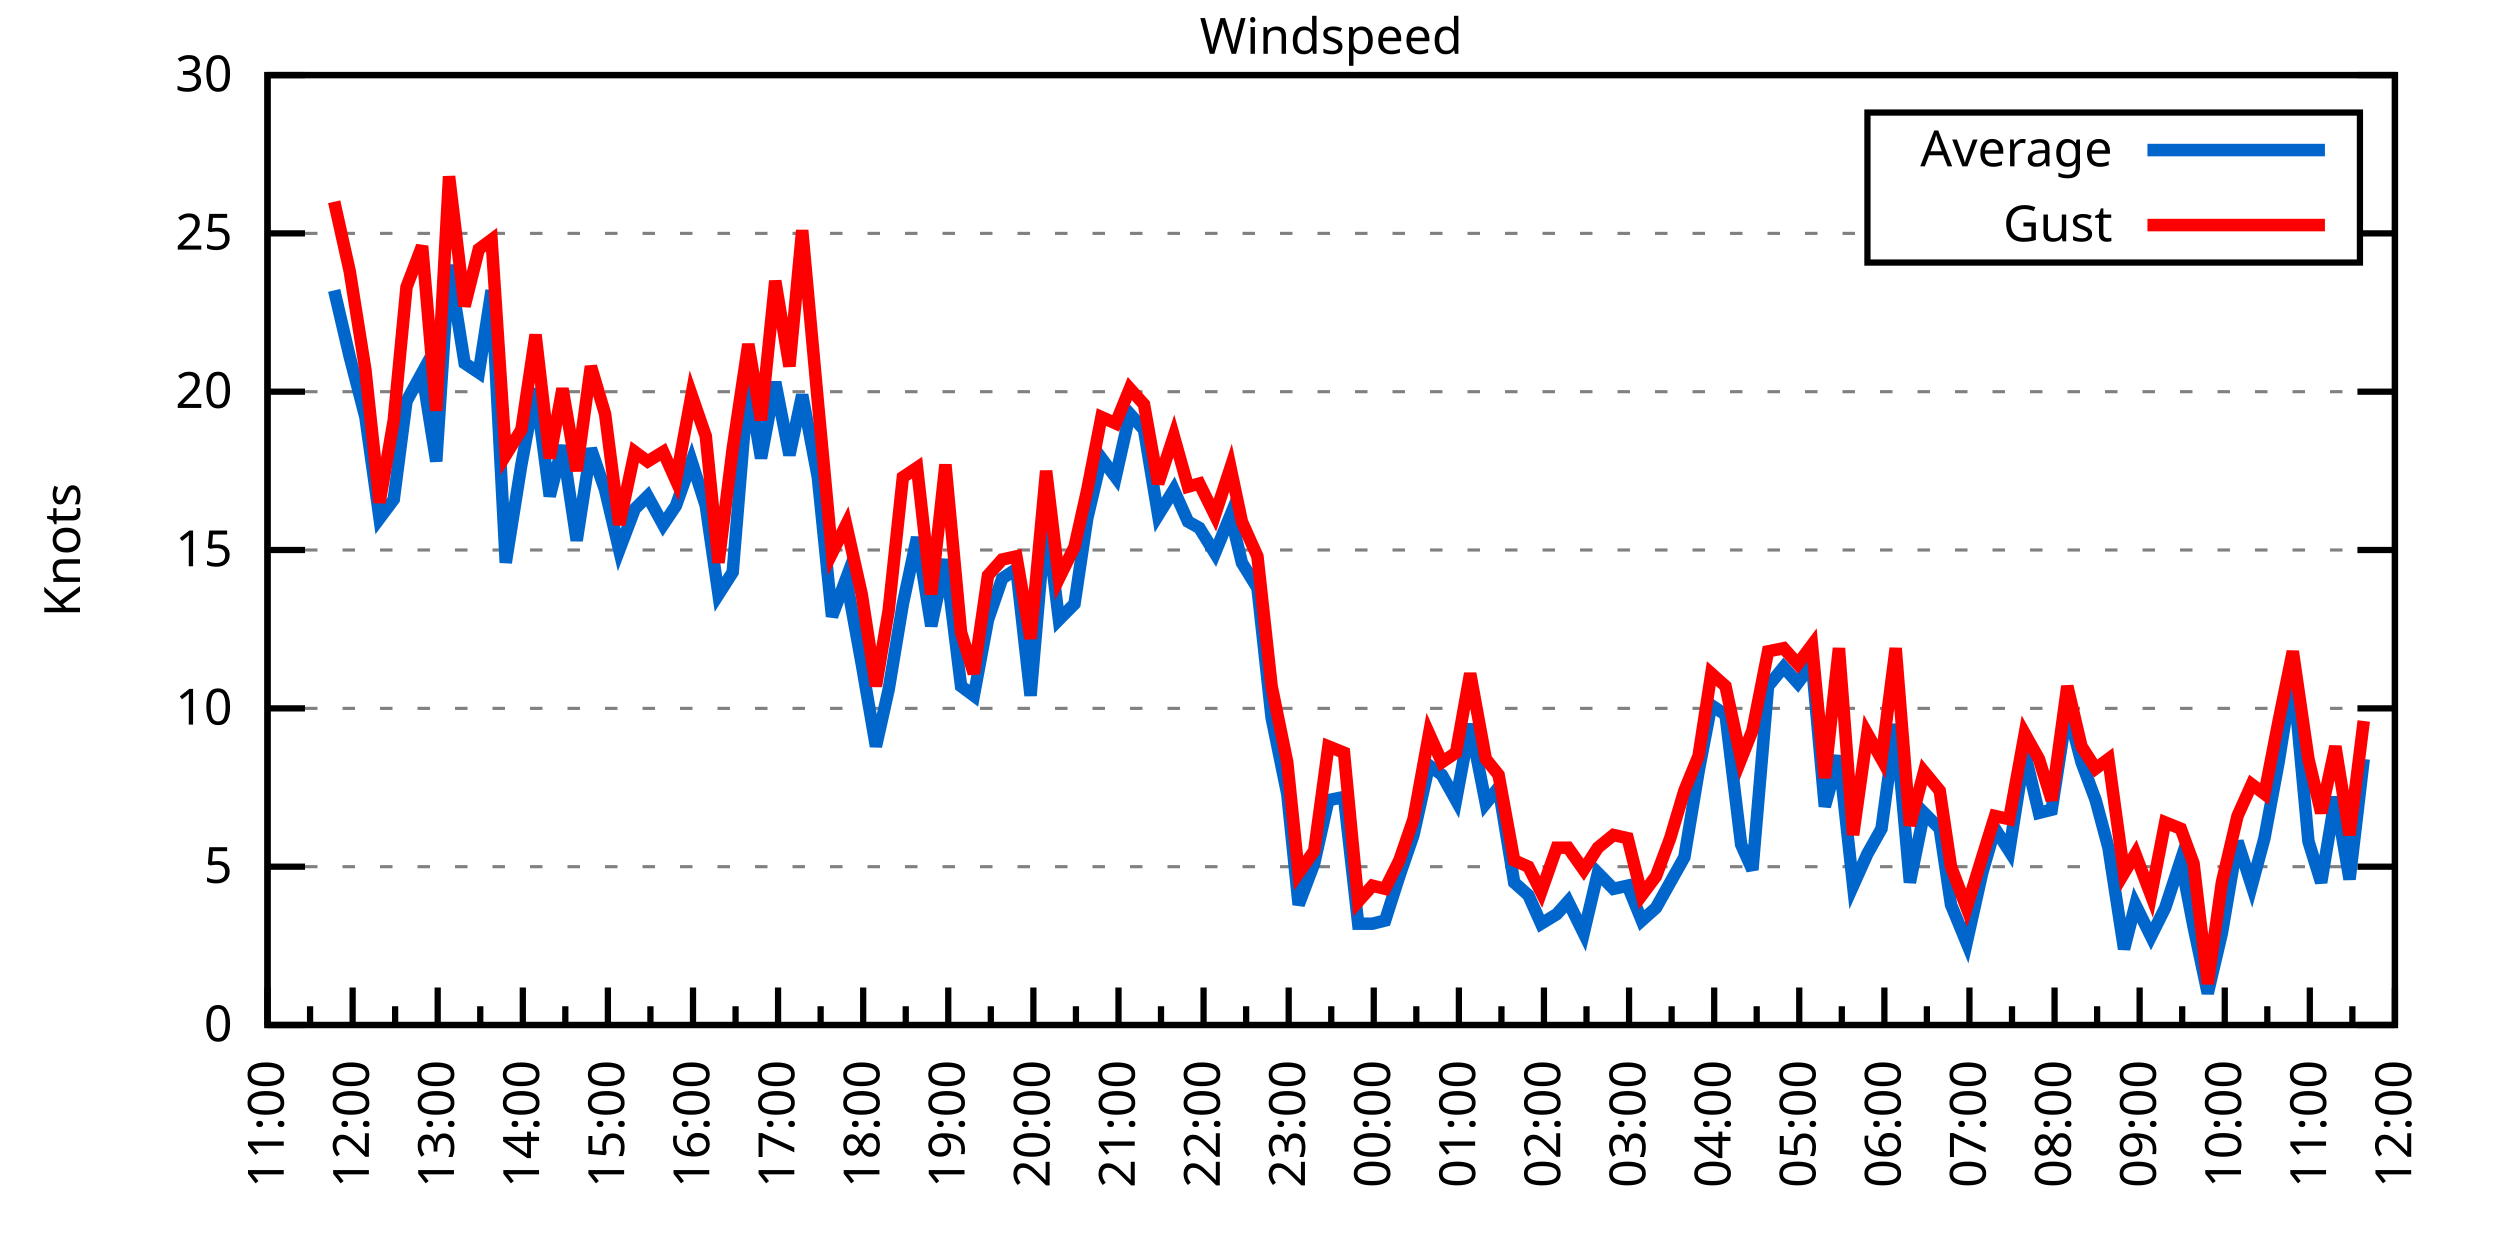
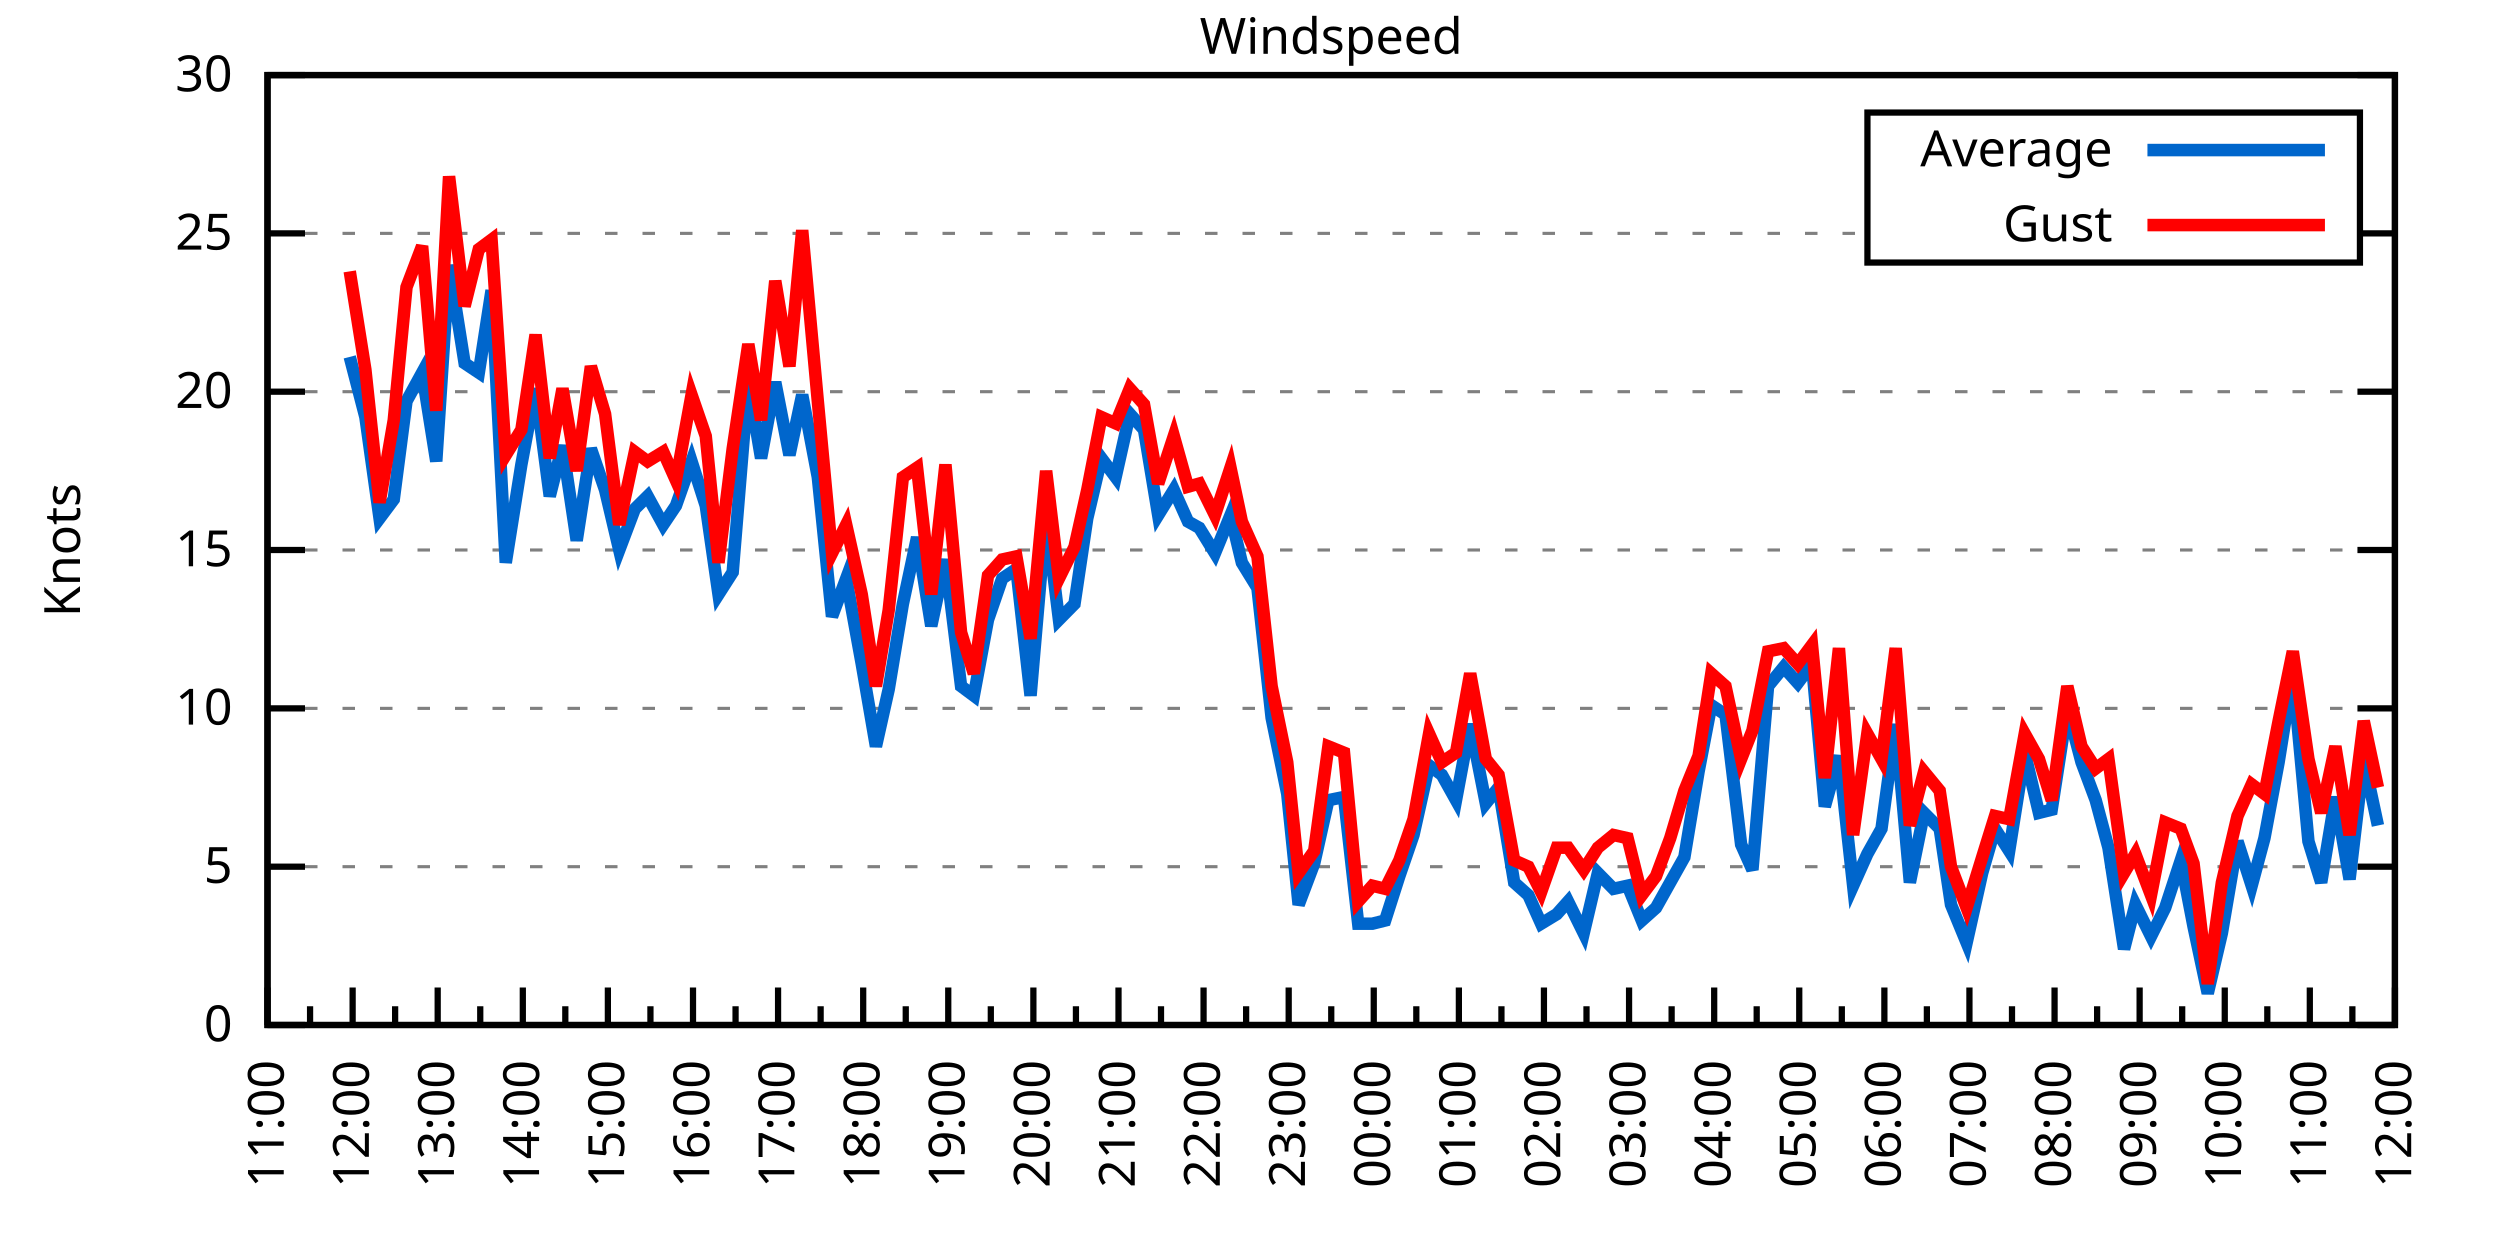
<svg xmlns="http://www.w3.org/2000/svg" xmlns:xlink="http://www.w3.org/1999/xlink" width="400" height="200" viewBox="0 0 400 200">
  <g id="gnuplot_canvas">
    <rect x="0" y="0" width="400" height="200" fill="none" />
    <defs>
      <circle id="gpDot" r="0.5" stroke-width="0.5" stroke="currentColor" />
      <path id="gpPt0" stroke-width="0.333" stroke="currentColor" d="M-1,0 h2 M0,-1 v2" />
      <path id="gpPt1" stroke-width="0.333" stroke="currentColor" d="M-1,-1 L1,1 M1,-1 L-1,1" />
      <path id="gpPt2" stroke-width="0.333" stroke="currentColor" d="M-1,0 L1,0 M0,-1 L0,1 M-1,-1 L1,1 M-1,1 L1,-1" />
      <rect id="gpPt3" stroke-width="0.333" stroke="currentColor" x="-1" y="-1" width="2" height="2" />
      <rect id="gpPt4" stroke-width="0.333" stroke="currentColor" fill="currentColor" x="-1" y="-1" width="2" height="2" />
      <circle id="gpPt5" stroke-width="0.333" stroke="currentColor" cx="0" cy="0" r="1" />
      <use xlink:href="#gpPt5" id="gpPt6" fill="currentColor" stroke="none" />
      <path id="gpPt7" stroke-width="0.333" stroke="currentColor" d="M0,-1.33 L-1.33,0.67 L1.33,0.67 z" />
      <use xlink:href="#gpPt7" id="gpPt8" fill="currentColor" stroke="none" />
      <use xlink:href="#gpPt7" id="gpPt9" stroke="currentColor" transform="rotate(180)" />
      <use xlink:href="#gpPt9" id="gpPt10" fill="currentColor" stroke="none" />
      <use xlink:href="#gpPt3" id="gpPt11" stroke="currentColor" transform="rotate(45)" />
      <use xlink:href="#gpPt11" id="gpPt12" fill="currentColor" stroke="none" />
      <path id="gpPt13" stroke-width="0.333" stroke="currentColor" d="M0,1.330 L1.265,0.411 L0.782,-1.067 L-0.782,-1.076 L-1.265,0.411 z" />
      <use xlink:href="#gpPt13" id="gpPt14" fill="currentColor" stroke="none" />
      <filter id="textbox" filterUnits="objectBoundingBox" x="0" y="0" height="1" width="1">
        <feFlood flood-color="white" flood-opacity="1" result="bgnd" />
        <feComposite in="SourceGraphic" in2="bgnd" operator="atop" />
      </filter>
      <filter id="greybox" filterUnits="objectBoundingBox" x="0" y="0" height="1" width="1">
        <feFlood flood-color="lightgrey" flood-opacity="1" result="grey" />
        <feComposite in="SourceGraphic" in2="grey" operator="atop" />
      </filter>
    </defs>
    <g fill="none" color="white" stroke="currentColor" stroke-width="1.00" stroke-linecap="butt" stroke-linejoin="miter">
</g>
    <g fill="none" color="black" stroke="currentColor" stroke-width="1.00" stroke-linecap="butt" stroke-linejoin="miter">
      <g stroke="none" shape-rendering="crispEdges">
        <polygon fill="rgb(255, 255, 255)" points="42.80,164.00 383.18,164.00 383.18,12.02 42.80,12.02 " />
      </g>
    </g>
    <g fill="none" color="black" stroke="currentColor" stroke-width="1.00" stroke-linecap="butt" stroke-linejoin="miter">
</g>
    <g fill="none" color="black" stroke="black" stroke-width="0.50" stroke-linecap="butt" stroke-linejoin="miter">
</g>
    <g fill="none" color="gray" stroke="currentColor" stroke-width="0.50" stroke-linecap="butt" stroke-linejoin="miter">
      <path stroke="gray" stroke-dasharray="2,4" class="gridline" d="M42.80,164.00 L383.19,164.00  " />
    </g>
    <g fill="none" color="gray" stroke="gray" stroke-width="1.00" stroke-linecap="butt" stroke-linejoin="miter">
</g>
    <g fill="none" color="black" stroke="currentColor" stroke-width="1.00" stroke-linecap="butt" stroke-linejoin="miter">
      <path stroke="black" d="M42.80,164.00 L48.80,164.00 M383.19,164.00 L377.19,164.00  " />
      <g transform="translate(37.20,166.60)" stroke="none" fill="black" font-family="Sans" font-size="8.00" text-anchor="end">
        <text>
          <tspan font-family="Sans"> 0</tspan>
        </text>
      </g>
    </g>
    <g fill="none" color="black" stroke="currentColor" stroke-width="1.00" stroke-linecap="butt" stroke-linejoin="miter">
</g>
    <g fill="none" color="black" stroke="black" stroke-width="0.50" stroke-linecap="butt" stroke-linejoin="miter">
</g>
    <g fill="none" color="gray" stroke="currentColor" stroke-width="0.50" stroke-linecap="butt" stroke-linejoin="miter">
      <path stroke="gray" stroke-dasharray="2,4" class="gridline" d="M42.80,138.67 L383.19,138.67  " />
    </g>
    <g fill="none" color="gray" stroke="gray" stroke-width="1.00" stroke-linecap="butt" stroke-linejoin="miter">
</g>
    <g fill="none" color="black" stroke="currentColor" stroke-width="1.00" stroke-linecap="butt" stroke-linejoin="miter">
      <path stroke="black" d="M42.80,138.67 L48.80,138.67 M383.19,138.67 L377.19,138.67  " />
      <g transform="translate(37.20,141.27)" stroke="none" fill="black" font-family="Sans" font-size="8.00" text-anchor="end">
        <text>
          <tspan font-family="Sans"> 5</tspan>
        </text>
      </g>
    </g>
    <g fill="none" color="black" stroke="currentColor" stroke-width="1.00" stroke-linecap="butt" stroke-linejoin="miter">
</g>
    <g fill="none" color="black" stroke="black" stroke-width="0.50" stroke-linecap="butt" stroke-linejoin="miter">
</g>
    <g fill="none" color="gray" stroke="currentColor" stroke-width="0.50" stroke-linecap="butt" stroke-linejoin="miter">
      <path stroke="gray" stroke-dasharray="2,4" class="gridline" d="M42.80,113.34 L383.19,113.34  " />
    </g>
    <g fill="none" color="gray" stroke="gray" stroke-width="1.00" stroke-linecap="butt" stroke-linejoin="miter">
</g>
    <g fill="none" color="black" stroke="currentColor" stroke-width="1.00" stroke-linecap="butt" stroke-linejoin="miter">
      <path stroke="black" d="M42.80,113.34 L48.80,113.34 M383.19,113.34 L377.19,113.34  " />
      <g transform="translate(37.20,115.94)" stroke="none" fill="black" font-family="Sans" font-size="8.00" text-anchor="end">
        <text>
          <tspan font-family="Sans"> 10</tspan>
        </text>
      </g>
    </g>
    <g fill="none" color="black" stroke="currentColor" stroke-width="1.00" stroke-linecap="butt" stroke-linejoin="miter">
</g>
    <g fill="none" color="black" stroke="black" stroke-width="0.50" stroke-linecap="butt" stroke-linejoin="miter">
</g>
    <g fill="none" color="gray" stroke="currentColor" stroke-width="0.50" stroke-linecap="butt" stroke-linejoin="miter">
      <path stroke="gray" stroke-dasharray="2,4" class="gridline" d="M42.80,88.00 L383.19,88.00  " />
    </g>
    <g fill="none" color="gray" stroke="gray" stroke-width="1.00" stroke-linecap="butt" stroke-linejoin="miter">
</g>
    <g fill="none" color="black" stroke="currentColor" stroke-width="1.00" stroke-linecap="butt" stroke-linejoin="miter">
      <path stroke="black" d="M42.80,88.00 L48.80,88.00 M383.19,88.00 L377.19,88.00  " />
      <g transform="translate(37.20,90.60)" stroke="none" fill="black" font-family="Sans" font-size="8.00" text-anchor="end">
        <text>
          <tspan font-family="Sans"> 15</tspan>
        </text>
      </g>
    </g>
    <g fill="none" color="black" stroke="currentColor" stroke-width="1.00" stroke-linecap="butt" stroke-linejoin="miter">
</g>
    <g fill="none" color="black" stroke="black" stroke-width="0.50" stroke-linecap="butt" stroke-linejoin="miter">
</g>
    <g fill="none" color="gray" stroke="currentColor" stroke-width="0.50" stroke-linecap="butt" stroke-linejoin="miter">
      <path stroke="gray" stroke-dasharray="2,4" class="gridline" d="M42.80,62.67 L383.19,62.67  " />
    </g>
    <g fill="none" color="gray" stroke="gray" stroke-width="1.00" stroke-linecap="butt" stroke-linejoin="miter">
</g>
    <g fill="none" color="black" stroke="currentColor" stroke-width="1.00" stroke-linecap="butt" stroke-linejoin="miter">
      <path stroke="black" d="M42.80,62.67 L48.80,62.67 M383.19,62.67 L377.19,62.67  " />
      <g transform="translate(37.20,65.27)" stroke="none" fill="black" font-family="Sans" font-size="8.00" text-anchor="end">
        <text>
          <tspan font-family="Sans"> 20</tspan>
        </text>
      </g>
    </g>
    <g fill="none" color="black" stroke="currentColor" stroke-width="1.00" stroke-linecap="butt" stroke-linejoin="miter">
</g>
    <g fill="none" color="black" stroke="black" stroke-width="0.50" stroke-linecap="butt" stroke-linejoin="miter">
</g>
    <g fill="none" color="gray" stroke="currentColor" stroke-width="0.50" stroke-linecap="butt" stroke-linejoin="miter">
      <path stroke="gray" stroke-dasharray="2,4" class="gridline" d="M42.80,37.34 L298.79,37.34 M377.59,37.34 L383.19,37.34  " />
    </g>
    <g fill="none" color="gray" stroke="gray" stroke-width="1.00" stroke-linecap="butt" stroke-linejoin="miter">
</g>
    <g fill="none" color="black" stroke="currentColor" stroke-width="1.00" stroke-linecap="butt" stroke-linejoin="miter">
      <path stroke="black" d="M42.80,37.34 L48.80,37.34 M383.19,37.34 L377.19,37.34  " />
      <g transform="translate(37.20,39.94)" stroke="none" fill="black" font-family="Sans" font-size="8.00" text-anchor="end">
        <text>
          <tspan font-family="Sans"> 25</tspan>
        </text>
      </g>
    </g>
    <g fill="none" color="black" stroke="currentColor" stroke-width="1.00" stroke-linecap="butt" stroke-linejoin="miter">
</g>
    <g fill="none" color="black" stroke="black" stroke-width="0.50" stroke-linecap="butt" stroke-linejoin="miter">
</g>
    <g fill="none" color="gray" stroke="currentColor" stroke-width="0.50" stroke-linecap="butt" stroke-linejoin="miter">
      <path stroke="gray" stroke-dasharray="2,4" class="gridline" d="M42.80,12.01 L383.19,12.01  " />
    </g>
    <g fill="none" color="gray" stroke="gray" stroke-width="1.00" stroke-linecap="butt" stroke-linejoin="miter">
</g>
    <g fill="none" color="black" stroke="currentColor" stroke-width="1.00" stroke-linecap="butt" stroke-linejoin="miter">
      <path stroke="black" d="M42.80,12.01 L48.80,12.01 M383.19,12.01 L377.19,12.01  " />
      <g transform="translate(37.20,14.61)" stroke="none" fill="black" font-family="Sans" font-size="8.00" text-anchor="end">
        <text>
          <tspan font-family="Sans"> 30</tspan>
        </text>
      </g>
    </g>
    <g fill="none" color="black" stroke="currentColor" stroke-width="1.00" stroke-linecap="butt" stroke-linejoin="miter">
      <path stroke="black" d="M42.80,164.00 L42.80,158.00  " />
      <g transform="translate(45.40,169.60) rotate(270)" stroke="none" fill="black" font-family="Sans" font-size="8.00" text-anchor="end">
        <text>
          <tspan font-family="Sans">11:00</tspan>
        </text>
      </g>
    </g>
    <g fill="none" color="black" stroke="currentColor" stroke-width="1.00" stroke-linecap="butt" stroke-linejoin="miter">
      <path stroke="black" d="M49.61,164.00 L49.61,161.00 M56.42,164.00 L56.42,158.00  " />
      <g transform="translate(59.02,169.60) rotate(270)" stroke="none" fill="black" font-family="Sans" font-size="8.00" text-anchor="end">
        <text>
          <tspan font-family="Sans">12:00</tspan>
        </text>
      </g>
    </g>
    <g fill="none" color="black" stroke="currentColor" stroke-width="1.00" stroke-linecap="butt" stroke-linejoin="miter">
      <path stroke="black" d="M63.22,164.00 L63.22,161.00 M70.03,164.00 L70.03,158.00  " />
      <g transform="translate(72.63,169.60) rotate(270)" stroke="none" fill="black" font-family="Sans" font-size="8.00" text-anchor="end">
        <text>
          <tspan font-family="Sans">13:00</tspan>
        </text>
      </g>
    </g>
    <g fill="none" color="black" stroke="currentColor" stroke-width="1.00" stroke-linecap="butt" stroke-linejoin="miter">
      <path stroke="black" d="M76.84,164.00 L76.84,161.00 M83.65,164.00 L83.65,158.00  " />
      <g transform="translate(86.25,169.60) rotate(270)" stroke="none" fill="black" font-family="Sans" font-size="8.00" text-anchor="end">
        <text>
          <tspan font-family="Sans">14:00</tspan>
        </text>
      </g>
    </g>
    <g fill="none" color="black" stroke="currentColor" stroke-width="1.00" stroke-linecap="butt" stroke-linejoin="miter">
      <path stroke="black" d="M90.45,164.00 L90.45,161.00 M97.26,164.00 L97.26,158.00  " />
      <g transform="translate(99.86,169.60) rotate(270)" stroke="none" fill="black" font-family="Sans" font-size="8.00" text-anchor="end">
        <text>
          <tspan font-family="Sans">15:00</tspan>
        </text>
      </g>
    </g>
    <g fill="none" color="black" stroke="currentColor" stroke-width="1.00" stroke-linecap="butt" stroke-linejoin="miter">
      <path stroke="black" d="M104.07,164.00 L104.07,161.00 M110.88,164.00 L110.88,158.00  " />
      <g transform="translate(113.48,169.60) rotate(270)" stroke="none" fill="black" font-family="Sans" font-size="8.00" text-anchor="end">
        <text>
          <tspan font-family="Sans">16:00</tspan>
        </text>
      </g>
    </g>
    <g fill="none" color="black" stroke="currentColor" stroke-width="1.00" stroke-linecap="butt" stroke-linejoin="miter">
      <path stroke="black" d="M117.69,164.00 L117.69,161.00 M124.49,164.00 L124.49,158.00  " />
      <g transform="translate(127.09,169.60) rotate(270)" stroke="none" fill="black" font-family="Sans" font-size="8.00" text-anchor="end">
        <text>
          <tspan font-family="Sans">17:00</tspan>
        </text>
      </g>
    </g>
    <g fill="none" color="black" stroke="currentColor" stroke-width="1.00" stroke-linecap="butt" stroke-linejoin="miter">
      <path stroke="black" d="M131.30,164.00 L131.30,161.00 M138.11,164.00 L138.11,158.00  " />
      <g transform="translate(140.71,169.60) rotate(270)" stroke="none" fill="black" font-family="Sans" font-size="8.00" text-anchor="end">
        <text>
          <tspan font-family="Sans">18:00</tspan>
        </text>
      </g>
    </g>
    <g fill="none" color="black" stroke="currentColor" stroke-width="1.00" stroke-linecap="butt" stroke-linejoin="miter">
      <path stroke="black" d="M144.92,164.00 L144.92,161.00 M151.72,164.00 L151.72,158.00  " />
      <g transform="translate(154.32,169.60) rotate(270)" stroke="none" fill="black" font-family="Sans" font-size="8.00" text-anchor="end">
        <text>
          <tspan font-family="Sans">19:00</tspan>
        </text>
      </g>
    </g>
    <g fill="none" color="black" stroke="currentColor" stroke-width="1.00" stroke-linecap="butt" stroke-linejoin="miter">
      <path stroke="black" d="M158.53,164.00 L158.53,161.00 M165.34,164.00 L165.34,158.00  " />
      <g transform="translate(167.94,169.60) rotate(270)" stroke="none" fill="black" font-family="Sans" font-size="8.00" text-anchor="end">
        <text>
          <tspan font-family="Sans">20:00</tspan>
        </text>
      </g>
    </g>
    <g fill="none" color="black" stroke="currentColor" stroke-width="1.00" stroke-linecap="butt" stroke-linejoin="miter">
      <path stroke="black" d="M172.15,164.00 L172.15,161.00 M178.96,164.00 L178.96,158.00  " />
      <g transform="translate(181.56,169.60) rotate(270)" stroke="none" fill="black" font-family="Sans" font-size="8.00" text-anchor="end">
        <text>
          <tspan font-family="Sans">21:00</tspan>
        </text>
      </g>
    </g>
    <g fill="none" color="black" stroke="currentColor" stroke-width="1.00" stroke-linecap="butt" stroke-linejoin="miter">
      <path stroke="black" d="M185.76,164.00 L185.76,161.00 M192.57,164.00 L192.57,158.00  " />
      <g transform="translate(195.17,169.60) rotate(270)" stroke="none" fill="black" font-family="Sans" font-size="8.00" text-anchor="end">
        <text>
          <tspan font-family="Sans">22:00</tspan>
        </text>
      </g>
    </g>
    <g fill="none" color="black" stroke="currentColor" stroke-width="1.00" stroke-linecap="butt" stroke-linejoin="miter">
      <path stroke="black" d="M199.38,164.00 L199.38,161.00 M206.19,164.00 L206.19,158.00  " />
      <g transform="translate(208.79,169.60) rotate(270)" stroke="none" fill="black" font-family="Sans" font-size="8.00" text-anchor="end">
        <text>
          <tspan font-family="Sans">23:00</tspan>
        </text>
      </g>
    </g>
    <g fill="none" color="black" stroke="currentColor" stroke-width="1.00" stroke-linecap="butt" stroke-linejoin="miter">
      <path stroke="black" d="M213.00,164.00 L213.00,161.00 M219.80,164.00 L219.80,158.00  " />
      <g transform="translate(222.40,169.60) rotate(270)" stroke="none" fill="black" font-family="Sans" font-size="8.00" text-anchor="end">
        <text>
          <tspan font-family="Sans">00:00</tspan>
        </text>
      </g>
    </g>
    <g fill="none" color="black" stroke="currentColor" stroke-width="1.00" stroke-linecap="butt" stroke-linejoin="miter">
      <path stroke="black" d="M226.61,164.00 L226.61,161.00 M233.42,164.00 L233.42,158.00  " />
      <g transform="translate(236.02,169.60) rotate(270)" stroke="none" fill="black" font-family="Sans" font-size="8.00" text-anchor="end">
        <text>
          <tspan font-family="Sans">01:00</tspan>
        </text>
      </g>
    </g>
    <g fill="none" color="black" stroke="currentColor" stroke-width="1.00" stroke-linecap="butt" stroke-linejoin="miter">
      <path stroke="black" d="M240.23,164.00 L240.23,161.00 M247.03,164.00 L247.03,158.00  " />
      <g transform="translate(249.63,169.60) rotate(270)" stroke="none" fill="black" font-family="Sans" font-size="8.00" text-anchor="end">
        <text>
          <tspan font-family="Sans">02:00</tspan>
        </text>
      </g>
    </g>
    <g fill="none" color="black" stroke="currentColor" stroke-width="1.00" stroke-linecap="butt" stroke-linejoin="miter">
      <path stroke="black" d="M253.84,164.00 L253.84,161.00 M260.65,164.00 L260.65,158.00  " />
      <g transform="translate(263.25,169.60) rotate(270)" stroke="none" fill="black" font-family="Sans" font-size="8.00" text-anchor="end">
        <text>
          <tspan font-family="Sans">03:00</tspan>
        </text>
      </g>
    </g>
    <g fill="none" color="black" stroke="currentColor" stroke-width="1.00" stroke-linecap="butt" stroke-linejoin="miter">
      <path stroke="black" d="M267.46,164.00 L267.46,161.00 M274.27,164.00 L274.27,158.00  " />
      <g transform="translate(276.87,169.60) rotate(270)" stroke="none" fill="black" font-family="Sans" font-size="8.00" text-anchor="end">
        <text>
          <tspan font-family="Sans">04:00</tspan>
        </text>
      </g>
    </g>
    <g fill="none" color="black" stroke="currentColor" stroke-width="1.00" stroke-linecap="butt" stroke-linejoin="miter">
      <path stroke="black" d="M281.07,164.00 L281.07,161.00 M287.88,164.00 L287.88,158.00  " />
      <g transform="translate(290.48,169.60) rotate(270)" stroke="none" fill="black" font-family="Sans" font-size="8.00" text-anchor="end">
        <text>
          <tspan font-family="Sans">05:00</tspan>
        </text>
      </g>
    </g>
    <g fill="none" color="black" stroke="currentColor" stroke-width="1.00" stroke-linecap="butt" stroke-linejoin="miter">
      <path stroke="black" d="M294.69,164.00 L294.69,161.00 M301.50,164.00 L301.50,158.00  " />
      <g transform="translate(304.10,169.60) rotate(270)" stroke="none" fill="black" font-family="Sans" font-size="8.00" text-anchor="end">
        <text>
          <tspan font-family="Sans">06:00</tspan>
        </text>
      </g>
    </g>
    <g fill="none" color="black" stroke="currentColor" stroke-width="1.00" stroke-linecap="butt" stroke-linejoin="miter">
      <path stroke="black" d="M308.30,164.00 L308.30,161.00 M315.11,164.00 L315.11,158.00  " />
      <g transform="translate(317.71,169.60) rotate(270)" stroke="none" fill="black" font-family="Sans" font-size="8.00" text-anchor="end">
        <text>
          <tspan font-family="Sans">07:00</tspan>
        </text>
      </g>
    </g>
    <g fill="none" color="black" stroke="currentColor" stroke-width="1.00" stroke-linecap="butt" stroke-linejoin="miter">
      <path stroke="black" d="M321.92,164.00 L321.92,161.00 M328.73,164.00 L328.73,158.00  " />
      <g transform="translate(331.33,169.60) rotate(270)" stroke="none" fill="black" font-family="Sans" font-size="8.00" text-anchor="end">
        <text>
          <tspan font-family="Sans">08:00</tspan>
        </text>
      </g>
    </g>
    <g fill="none" color="black" stroke="currentColor" stroke-width="1.00" stroke-linecap="butt" stroke-linejoin="miter">
      <path stroke="black" d="M335.54,164.00 L335.54,161.00 M342.34,164.00 L342.34,158.00  " />
      <g transform="translate(344.94,169.60) rotate(270)" stroke="none" fill="black" font-family="Sans" font-size="8.00" text-anchor="end">
        <text>
          <tspan font-family="Sans">09:00</tspan>
        </text>
      </g>
    </g>
    <g fill="none" color="black" stroke="currentColor" stroke-width="1.00" stroke-linecap="butt" stroke-linejoin="miter">
      <path stroke="black" d="M349.15,164.00 L349.15,161.00 M355.96,164.00 L355.96,158.00  " />
      <g transform="translate(358.56,169.60) rotate(270)" stroke="none" fill="black" font-family="Sans" font-size="8.00" text-anchor="end">
        <text>
          <tspan font-family="Sans">10:00</tspan>
        </text>
      </g>
    </g>
    <g fill="none" color="black" stroke="currentColor" stroke-width="1.00" stroke-linecap="butt" stroke-linejoin="miter">
      <path stroke="black" d="M362.77,164.00 L362.77,161.00 M369.57,164.00 L369.57,158.00  " />
      <g transform="translate(372.17,169.60) rotate(270)" stroke="none" fill="black" font-family="Sans" font-size="8.00" text-anchor="end">
        <text>
          <tspan font-family="Sans">11:00</tspan>
        </text>
      </g>
    </g>
    <g fill="none" color="black" stroke="currentColor" stroke-width="1.00" stroke-linecap="butt" stroke-linejoin="miter">
      <path stroke="black" d="M376.38,164.00 L376.38,161.00 M383.19,164.00 L383.19,158.00  " />
      <g transform="translate(385.79,169.60) rotate(270)" stroke="none" fill="black" font-family="Sans" font-size="8.00" text-anchor="end">
        <text>
          <tspan font-family="Sans">12:00</tspan>
        </text>
      </g>
    </g>
    <g fill="none" color="black" stroke="currentColor" stroke-width="1.00" stroke-linecap="butt" stroke-linejoin="miter">
</g>
    <g fill="none" color="black" stroke="currentColor" stroke-width="1.00" stroke-linecap="butt" stroke-linejoin="miter">
      <path stroke="black" d="M42.80,12.01 L42.80,164.00 L383.19,164.00 L383.19,12.01 L42.80,12.01 Z  " />
    </g>
    <g fill="none" color="black" stroke="currentColor" stroke-width="1.00" stroke-linecap="butt" stroke-linejoin="miter">
      <g transform="translate(12.80,88.01) rotate(270)" stroke="none" fill="black" font-family="Sans" font-size="8.00" text-anchor="middle">
        <text>
          <tspan font-family="Sans">Knots</tspan>
        </text>
      </g>
    </g>
    <g fill="none" color="black" stroke="currentColor" stroke-width="1.00" stroke-linecap="butt" stroke-linejoin="miter">
</g>
    <g fill="none" color="black" stroke="currentColor" stroke-width="1.00" stroke-linecap="butt" stroke-linejoin="miter">
      <path stroke="black" d="M298.79,42.01 L298.79,18.01 L377.59,18.01 L377.59,42.01 L298.79,42.01 Z  " />
    </g>
    <g id="Windspeed_plot_1">
      <g fill="none" color="white" stroke="black" stroke-width="2.00" stroke-linecap="butt" stroke-linejoin="miter">
</g>
      <g fill="none" color="black" stroke="currentColor" stroke-width="2.00" stroke-linecap="butt" stroke-linejoin="miter">
        <g transform="translate(337.99,26.61)" stroke="none" fill="black" font-family="Sans" font-size="8.00" text-anchor="end">
          <text>
            <tspan font-family="Sans">Average</tspan>
          </text>
        </g>
      </g>
      <g fill="none" color="black" stroke="currentColor" stroke-width="2.00" stroke-linecap="butt" stroke-linejoin="miter">
-         <path stroke="rgb(  0, 102, 204)" d="M343.59,24.01 L371.99,24.01 M53.47,46.46 L55.96,57.10 L58.46,66.73 L60.73,82.94 L63.00,79.90 L65.04,64.19   L67.54,59.63 L69.80,73.82 L71.85,42.41 L74.34,58.11 L76.61,59.63 L78.65,46.46 L80.92,90.03 L83.42,74.33   L85.69,62.17 L87.96,79.39 L90.00,71.29 L92.27,86.49 L94.54,71.79 L96.81,78.38 L99.08,88.00 L101.57,81.42   L103.62,79.39 L106.11,83.95 L108.15,80.91 L110.65,73.82 L112.92,80.91 L114.96,95.10 L117.23,91.55 L119.73,61.15   L121.77,73.31 L124.04,61.15 L126.31,72.81 L128.35,63.18 L130.85,76.35 L133.12,98.64 L135.39,92.56 L137.88,106.24   L140.15,119.42 L142.19,110.30 L144.46,96.62 L146.73,85.98 L149.00,100.16 L151.27,89.52 L153.77,109.79 L155.81,111.31   L158.08,99.15 L160.35,92.56 L162.62,91.04 L164.89,111.31 L167.38,82.43 L169.43,99.15 L171.92,96.62 L173.96,82.94   L176.23,73.31 L178.50,76.35 L180.77,66.22 L183.04,68.75 L185.31,82.43 L187.81,78.38 L190.08,83.45 L191.89,84.46   L194.39,88.51 L196.88,82.43 L198.70,90.03 L201.19,94.08 L203.46,114.86 L205.96,127.02 L207.78,144.75 L210.27,138.16   L212.54,128.03 L215.04,127.52 L217.31,147.79 L219.58,147.79 L221.62,147.28 L223.89,140.19 L226.16,133.60 L228.65,122.46   L230.70,123.98 L232.96,128.03 L235.23,115.87 L237.73,128.54 L239.77,126.00 L242.27,141.20 L244.54,143.23 L246.58,147.79   L249.08,146.27 L250.89,144.24 L253.39,149.31 L255.66,139.68 L258.15,142.21 L260.42,141.71 L262.69,147.28 L264.96,145.25   L267.23,141.20 L269.50,137.15 L271.77,123.47 L273.81,112.83 L276.08,114.35 L278.58,135.12 L280.39,139.17 L282.89,109.79   L285.38,106.75 L287.65,109.28 L289.92,106.24 L291.97,129.04 L294.23,120.94 L296.50,141.71 L298.77,136.64 L301.04,132.59   L303.31,115.87 L305.58,141.20 L307.85,130.06 L310.35,132.59 L312.16,144.75 L314.66,150.83 L317.15,139.68 L319.20,132.59   L321.47,136.14 L323.96,120.43 L326.23,130.06 L328.27,129.55 L330.77,113.34 L333.04,121.95 L335.31,128.03 L337.35,135.63   L339.85,151.84 L341.66,144.75 L344.16,149.81 L346.43,145.25 L348.92,137.66 L350.97,148.29 L353.24,158.93 L355.50,149.31   L358.00,134.62 L360.27,141.71 L362.31,134.11 L364.58,121.95 L366.85,107.76 L369.35,134.62 L371.39,141.20 L373.66,127.52   L375.93,140.69 L378.20,121.44  " />
+         <path stroke="rgb(  0, 102, 204)" d="M343.59,24.01 L371.99,24.01 M55.96,57.10 L58.46,66.73 L60.73,82.94 L63.00,79.90 L65.04,64.19 L67.54,59.63   L69.80,73.82 L71.85,42.41 L74.34,58.11 L76.61,59.63 L78.65,46.46 L80.92,90.03 L83.42,74.33 L85.69,62.17   L87.96,79.39 L90.00,71.29 L92.27,86.49 L94.54,71.79 L96.81,78.38 L99.08,88.00 L101.57,81.42 L103.62,79.39   L106.11,83.95 L108.15,80.91 L110.65,73.82 L112.92,80.91 L114.96,95.10 L117.23,91.55 L119.73,61.15 L121.77,73.31   L124.04,61.15 L126.31,72.81 L128.35,63.18 L130.85,76.35 L133.12,98.64 L135.39,92.56 L137.88,106.24 L140.15,119.42   L142.19,110.30 L144.46,96.62 L146.73,85.98 L149.00,100.16 L151.27,89.52 L153.77,109.79 L155.81,111.31 L158.08,99.15   L160.35,92.56 L162.62,91.04 L164.89,111.31 L167.38,82.43 L169.43,99.15 L171.92,96.62 L173.96,82.94 L176.23,73.31   L178.50,76.35 L180.77,66.22 L183.04,68.75 L185.31,82.43 L187.81,78.38 L190.08,83.45 L191.89,84.46 L194.39,88.51   L196.88,82.43 L198.70,90.03 L201.19,94.08 L203.46,114.86 L205.96,127.02 L207.78,144.75 L210.27,138.16 L212.54,128.03   L215.04,127.52 L217.31,147.79 L219.58,147.79 L221.62,147.28 L223.89,140.19 L226.16,133.60 L228.65,122.46 L230.70,123.98   L232.96,128.03 L235.23,115.87 L237.73,128.54 L239.77,126.00 L242.27,141.20 L244.54,143.23 L246.58,147.79 L249.08,146.27   L250.89,144.24 L253.39,149.31 L255.66,139.68 L258.15,142.21 L260.42,141.71 L262.69,147.28 L264.96,145.25 L267.23,141.20   L269.50,137.15 L271.77,123.47 L273.81,112.83 L276.08,114.35 L278.58,135.12 L280.39,139.17 L282.89,109.79 L285.38,106.75   L287.65,109.28 L289.92,106.24 L291.97,129.04 L294.23,120.94 L296.50,141.71 L298.77,136.64 L301.04,132.59 L303.31,115.87   L305.58,141.20 L307.85,130.06 L310.35,132.59 L312.16,144.75 L314.66,150.83 L317.15,139.68 L319.20,132.59 L321.47,136.14   L323.96,120.43 L326.23,130.06 L328.27,129.55 L330.77,113.34 L333.04,121.95 L335.31,128.03 L337.35,135.63 L339.85,151.84   L341.66,144.75 L344.16,149.81 L346.43,145.25 L348.92,137.66 L350.97,148.29 L353.24,158.93 L355.50,149.31 L358.00,134.62   L360.27,141.71 L362.31,134.11 L364.58,121.95 L366.85,107.76 L369.35,134.62 L371.39,141.20 L373.66,127.52 L375.93,140.69   L378.20,121.44 L380.47,132.08  " />
      </g>
    </g>
    <g id="Windspeed_plot_2">
      <g fill="none" color="black" stroke="currentColor" stroke-width="2.00" stroke-linecap="butt" stroke-linejoin="miter">
        <g transform="translate(337.99,38.61)" stroke="none" fill="black" font-family="Sans" font-size="8.00" text-anchor="end">
          <text>
            <tspan font-family="Sans">Gust</tspan>
          </text>
        </g>
      </g>
      <g fill="none" color="black" stroke="currentColor" stroke-width="2.00" stroke-linecap="butt" stroke-linejoin="miter">
-         <path stroke="rgb(255,   0,   0)" d="M343.59,36.01 L371.99,36.01 M53.47,32.28 L55.96,43.42 L58.46,59.13 L60.73,80.41 L63.00,67.23 L65.04,45.95   L67.54,39.37 L69.80,65.71 L71.85,28.22 L74.34,48.99 L76.61,39.87 L78.65,38.35 L80.92,72.81 L83.42,68.75   L85.69,53.55 L87.96,73.31 L90.00,62.17 L92.27,75.34 L94.54,58.62 L96.81,66.22 L99.08,83.95 L101.57,72.30   L103.62,73.82 L106.11,72.30 L108.15,76.86 L110.65,63.18 L112.92,69.77 L114.96,90.03 L117.23,71.79 L119.73,55.07   L121.77,67.23 L124.04,44.94 L126.31,58.62 L128.35,36.84 L130.85,64.19 L133.12,88.51 L135.39,83.95 L137.88,95.10   L140.15,109.79 L142.19,97.63 L144.46,76.35 L146.73,74.83 L149.00,95.10 L151.27,74.33 L153.77,101.18 L155.81,107.76   L158.08,92.06 L160.35,89.52 L162.62,89.02 L164.89,102.19 L167.38,75.34 L169.43,92.56 L171.92,87.50 L173.96,78.38   L176.23,66.73 L178.50,67.74 L180.77,62.17 L183.04,64.70 L185.31,77.37 L187.81,69.77 L190.08,77.87 L191.89,77.37   L194.39,82.43 L196.88,74.83 L198.70,83.45 L201.19,89.02 L203.46,109.79 L205.96,121.95 L207.78,139.68 L210.27,136.14   L212.54,119.42 L215.04,120.43 L217.31,144.24 L219.58,141.71 L221.62,142.21 L223.89,137.66 L226.16,131.07 L228.65,117.39   L230.70,121.95 L232.96,120.43 L235.23,107.76 L237.73,121.44 L239.77,123.98 L242.27,137.66 L244.54,138.67 L246.58,142.72   L249.08,135.63 L250.89,135.63 L253.39,139.17 L255.66,135.63 L258.15,133.60 L260.42,134.11 L262.69,143.23 L264.96,140.19   L267.23,134.11 L269.50,126.51 L271.77,120.94 L273.81,107.76 L276.08,109.79 L278.58,121.44 L280.39,116.88 L282.89,104.22   L285.38,103.71 L287.65,106.24 L289.92,103.20 L291.97,124.48 L294.23,103.71 L296.50,133.60 L298.77,117.39 L301.04,121.44   L303.31,103.71 L305.58,132.08 L307.85,123.47 L310.35,126.51 L312.16,138.67 L314.66,145.25 L317.15,137.15 L319.20,130.56   L321.47,131.07 L323.96,117.39 L326.23,121.44 L328.27,128.03 L330.77,109.79 L333.04,119.42 L335.31,122.96 L337.35,121.44   L339.85,139.68 L341.66,136.64 L344.16,143.23 L346.43,131.58 L348.92,132.59 L350.97,138.16 L353.24,157.41 L355.50,141.20   L358.00,130.56 L360.27,125.50 L362.31,127.02 L364.58,115.36 L366.85,104.22 L369.35,121.44 L371.39,130.06 L373.66,119.42   L375.93,133.60 L378.20,115.36  " />
+         <path stroke="rgb(255,   0,   0)" d="M343.59,36.01 L371.99,36.01 M55.96,43.42 L58.46,59.13 L60.73,80.41 L63.00,67.23 L65.04,45.95 L67.54,39.37   L69.80,65.71 L71.85,28.22 L74.34,48.99 L76.61,39.87 L78.65,38.35 L80.92,72.81 L83.42,68.75 L85.69,53.55   L87.96,73.31 L90.00,62.17 L92.27,75.34 L94.54,58.62 L96.81,66.22 L99.08,83.95 L101.57,72.30 L103.62,73.82   L106.11,72.30 L108.15,76.86 L110.65,63.18 L112.92,69.77 L114.96,90.03 L117.23,71.79 L119.73,55.07 L121.77,67.23   L124.04,44.94 L126.31,58.62 L128.35,36.84 L130.85,64.19 L133.12,88.51 L135.39,83.95 L137.88,95.10 L140.15,109.79   L142.19,97.63 L144.46,76.35 L146.73,74.83 L149.00,95.10 L151.27,74.33 L153.77,101.18 L155.81,107.76 L158.08,92.06   L160.35,89.52 L162.62,89.02 L164.89,102.19 L167.38,75.34 L169.43,92.56 L171.92,87.50 L173.96,78.38 L176.23,66.73   L178.50,67.74 L180.77,62.17 L183.04,64.70 L185.31,77.37 L187.81,69.77 L190.08,77.87 L191.89,77.37 L194.39,82.43   L196.88,74.83 L198.70,83.45 L201.19,89.02 L203.46,109.79 L205.96,121.95 L207.78,139.68 L210.27,136.14 L212.54,119.42   L215.04,120.43 L217.31,144.24 L219.58,141.71 L221.62,142.21 L223.89,137.66 L226.16,131.07 L228.65,117.39 L230.70,121.95   L232.96,120.43 L235.23,107.76 L237.73,121.44 L239.77,123.98 L242.27,137.66 L244.54,138.67 L246.58,142.72 L249.08,135.63   L250.89,135.63 L253.39,139.17 L255.66,135.63 L258.15,133.60 L260.42,134.11 L262.69,143.23 L264.96,140.19 L267.23,134.11   L269.50,126.51 L271.77,120.94 L273.81,107.76 L276.08,109.79 L278.58,121.44 L280.39,116.88 L282.89,104.22 L285.38,103.71   L287.65,106.24 L289.92,103.20 L291.97,124.48 L294.23,103.71 L296.50,133.60 L298.77,117.39 L301.04,121.44 L303.31,103.71   L305.58,132.08 L307.85,123.47 L310.35,126.51 L312.16,138.67 L314.66,145.25 L317.15,137.15 L319.20,130.56 L321.47,131.07   L323.96,117.39 L326.23,121.44 L328.27,128.03 L330.77,109.79 L333.04,119.42 L335.31,122.96 L337.35,121.44 L339.85,139.68   L341.66,136.64 L344.16,143.23 L346.43,131.58 L348.92,132.59 L350.97,138.16 L353.24,157.41 L355.50,141.20 L358.00,130.56   L360.27,125.50 L362.31,127.02 L364.58,115.36 L366.85,104.22 L369.35,121.44 L371.39,130.06 L373.66,119.42 L375.93,133.60   L378.20,115.36 L380.47,126.00  " />
      </g>
    </g>
    <g fill="none" color="black" stroke="currentColor" stroke-width="2.00" stroke-linecap="butt" stroke-linejoin="miter">
</g>
    <g fill="none" color="black" stroke="black" stroke-width="1.00" stroke-linecap="butt" stroke-linejoin="miter">
</g>
    <g fill="none" color="black" stroke="currentColor" stroke-width="1.00" stroke-linecap="butt" stroke-linejoin="miter">
      <path stroke="black" d="M42.80,12.01 L42.80,164.00 L383.19,164.00 L383.19,12.01 L42.80,12.01 Z  " />
    </g>
    <g fill="none" color="black" stroke="currentColor" stroke-width="1.00" stroke-linecap="butt" stroke-linejoin="miter">
      <g transform="translate(212.99,8.61)" stroke="none" fill="black" font-family="Sans" font-size="8.00" text-anchor="middle">
        <text>
          <tspan font-family="Sans">Windspeed</tspan>
        </text>
      </g>
    </g>
    <g fill="none" color="black" stroke="currentColor" stroke-width="1.00" stroke-linecap="butt" stroke-linejoin="miter">
</g>
  </g>
</svg>
